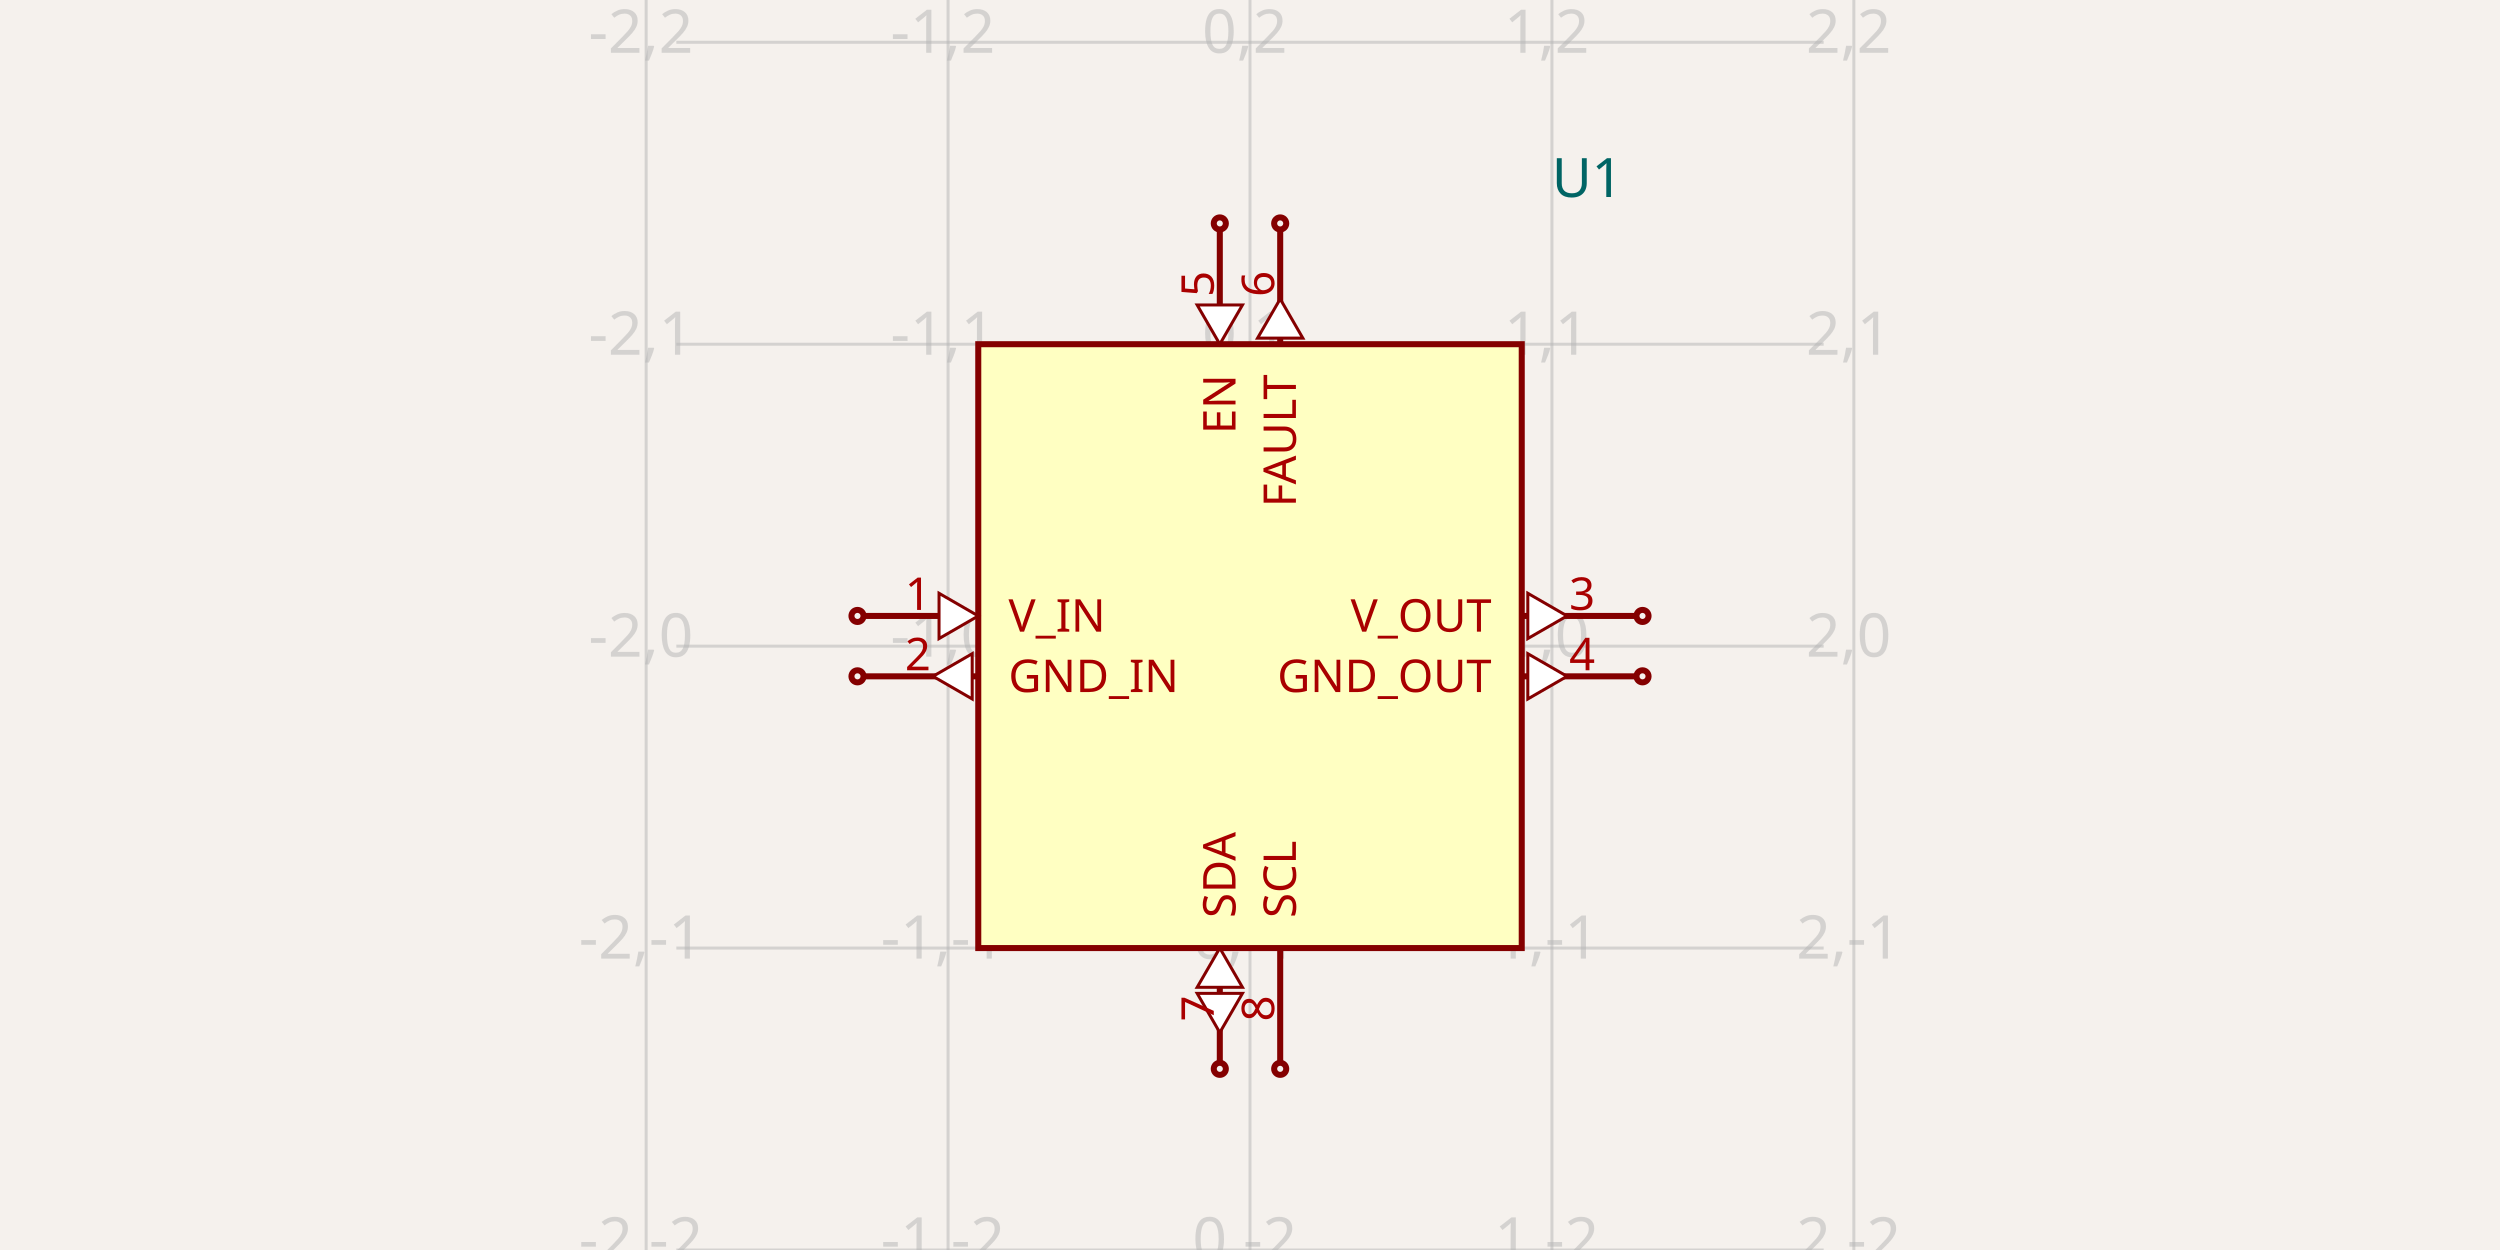
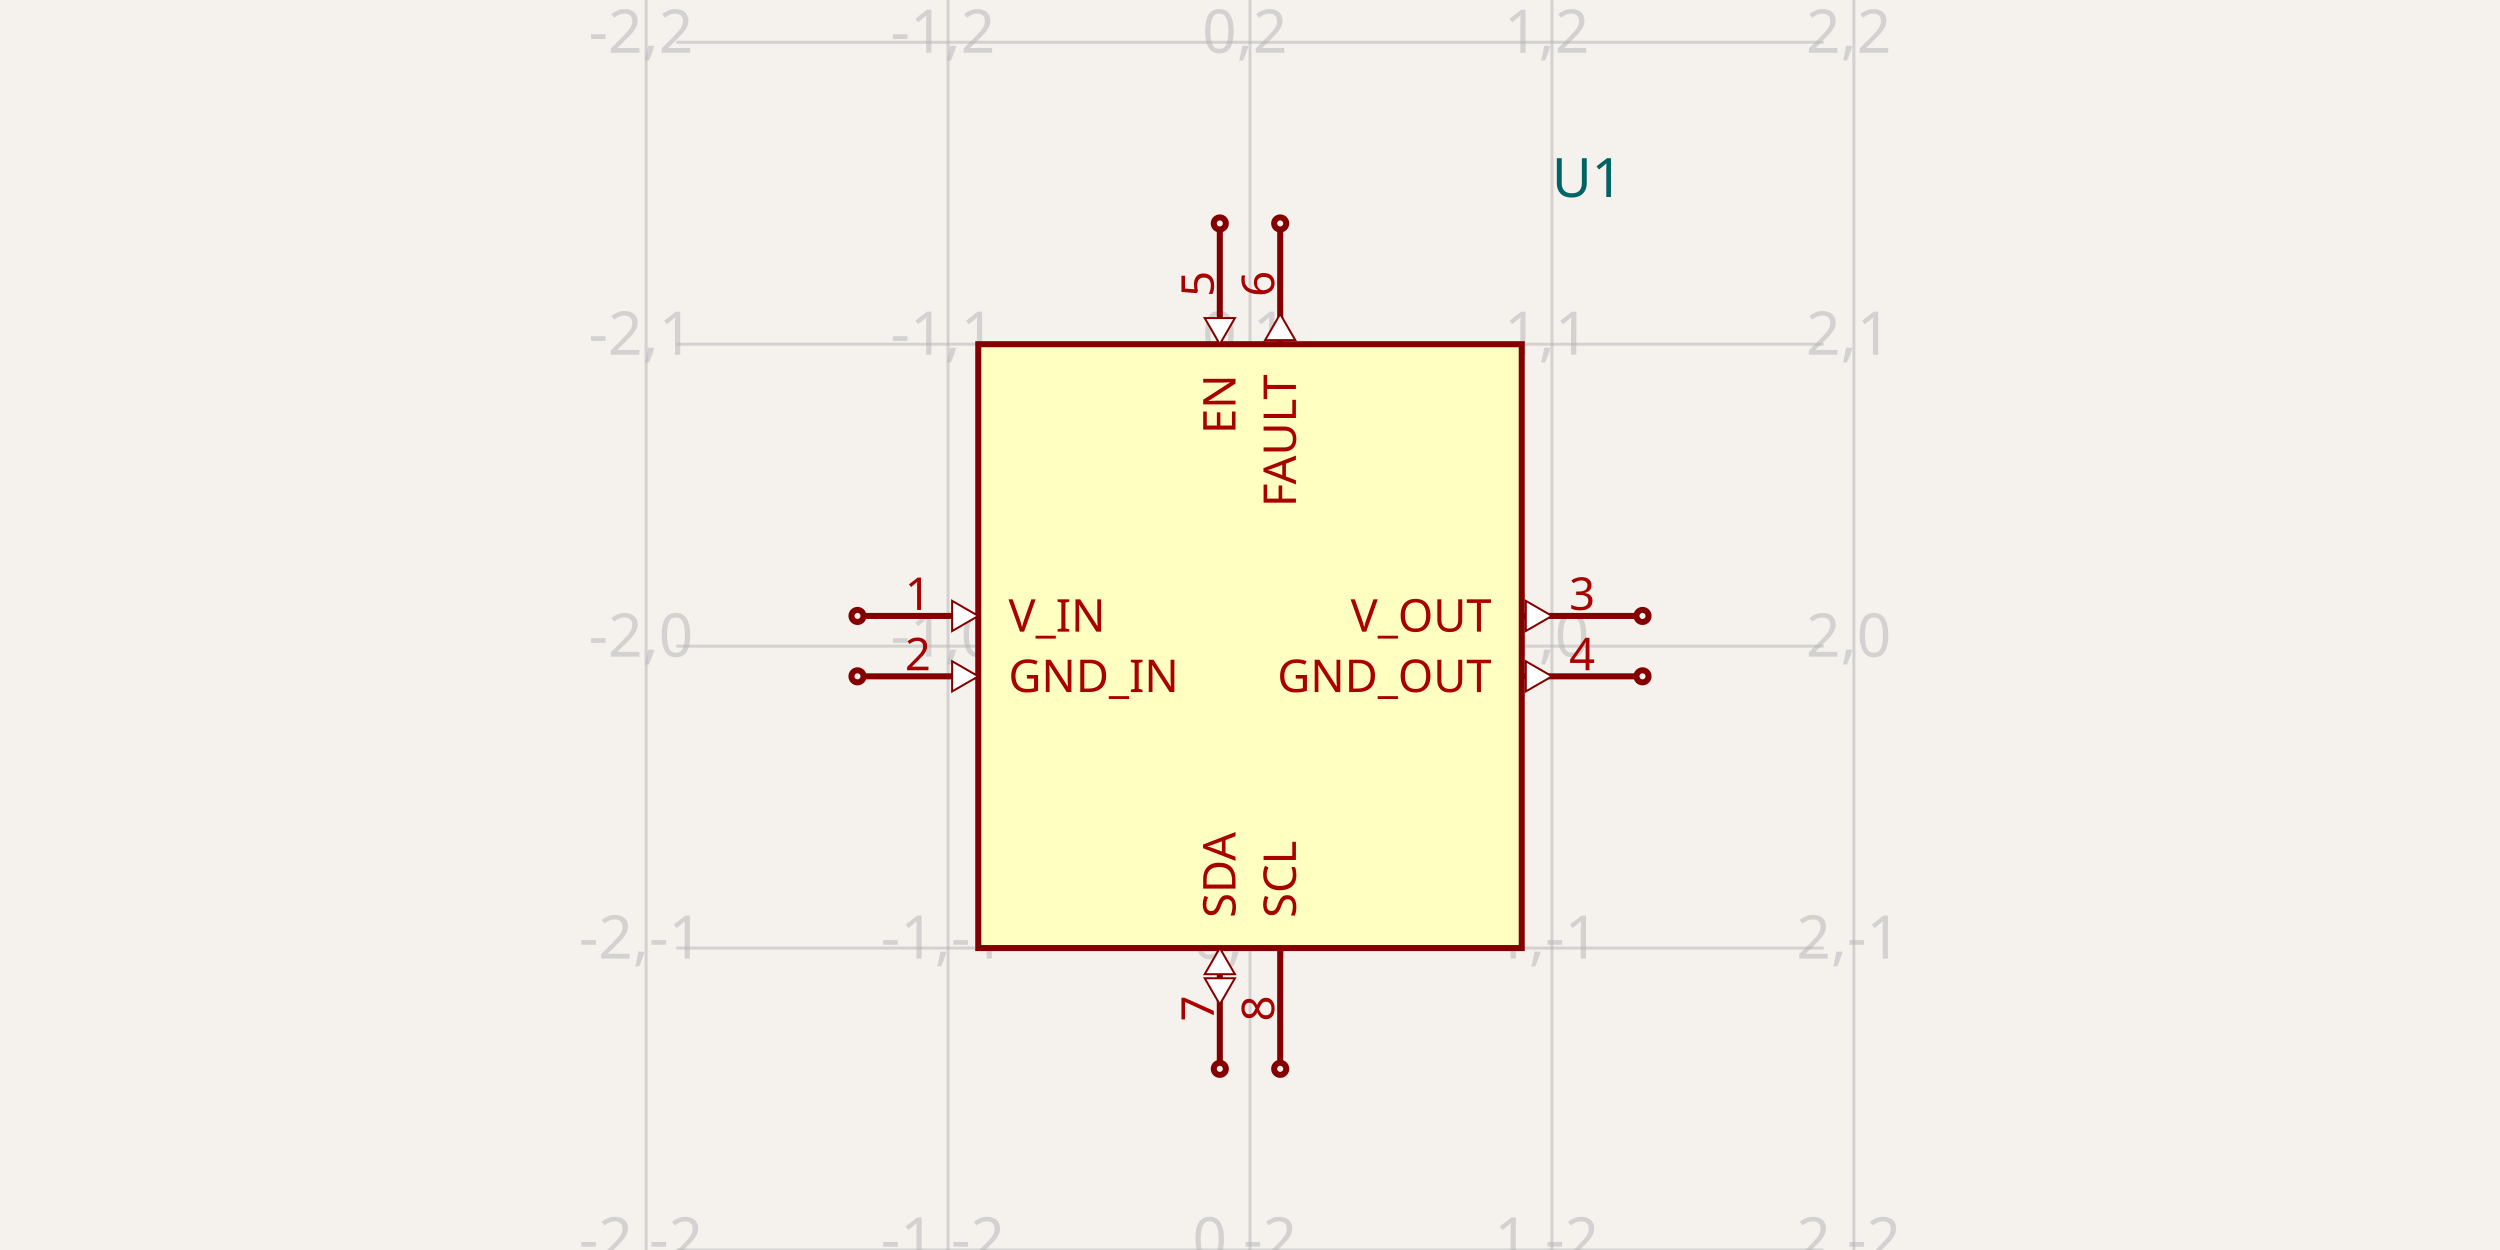
<svg xmlns="http://www.w3.org/2000/svg" width="1200" height="600" style="background-color: rgb(245, 241, 237)" data-real-to-screen-transform="matrix(144.9275362319,0,0,-144.9275362319,600,310.1449275362)" data-software-used-string="@tscircuit/core@0.0.687">
  <style>
              .boundary { fill: rgb(245, 241, 237); }
              .schematic-boundary { fill: none; stroke: #fff; }
              .component { fill: none; stroke: rgb(132, 0, 0); }
              .chip { fill: rgb(255, 255, 194); stroke: rgb(132, 0, 0); }
              .component-pin { fill: none; stroke: rgb(132, 0, 0); }
              /* Basic per-trace hover fallback */
              .trace:hover {
                filter: invert(1);
              }
              .trace:hover .trace-crossing-outline {
                opacity: 0;
              }
              .trace:hover .trace-junction {
                filter: invert(1);
              }
              /* Net-hover highlighting: when a trace or its overlays are hovered,
                 invert color for all traces (base + overlays) sharing the same
                 subcircuit connectivity key. Also hide crossing outline during hover. */
              
              .text { font-family: sans-serif; fill: rgb(0, 150, 0); }
              .pin-number { fill: rgb(169, 0, 0); }
              .port-label { fill: rgb(0, 100, 100); }
              .component-name { fill: rgb(0, 100, 100); }
            </style>
  <rect class="boundary" x="0" y="0" width="1200" height="600" />
  <g class="grid">
    <line x1="310.145" y1="600" x2="310.145" y2="-6.605205271625891e-11" stroke="rgb(181, 181, 181)" stroke-width="1.449" stroke-opacity="0.5" />
    <line x1="455.072" y1="600" x2="455.072" y2="-6.605205271625891e-11" stroke="rgb(181, 181, 181)" stroke-width="1.449" stroke-opacity="0.5" />
    <line x1="600" y1="600" x2="600" y2="-6.605205271625891e-11" stroke="rgb(181, 181, 181)" stroke-width="1.449" stroke-opacity="0.5" />
    <line x1="744.928" y1="600" x2="744.928" y2="-6.605205271625891e-11" stroke="rgb(181, 181, 181)" stroke-width="1.449" stroke-opacity="0.5" />
    <line x1="889.855" y1="600" x2="889.855" y2="-6.605205271625891e-11" stroke="rgb(181, 181, 181)" stroke-width="1.449" stroke-opacity="0.5" />
    <line x1="324.638" y1="600" x2="875.362" y2="600" stroke="rgb(181, 181, 181)" stroke-width="1.449" stroke-opacity="0.5" />
    <line x1="324.638" y1="455.072" x2="875.362" y2="455.072" stroke="rgb(181, 181, 181)" stroke-width="1.449" stroke-opacity="0.5" />
    <line x1="324.638" y1="310.145" x2="875.362" y2="310.145" stroke="rgb(181, 181, 181)" stroke-width="1.449" stroke-opacity="0.5" />
    <line x1="324.638" y1="165.217" x2="875.362" y2="165.217" stroke="rgb(181, 181, 181)" stroke-width="1.449" stroke-opacity="0.5" />
    <line x1="324.638" y1="20.29" x2="875.362" y2="20.29" stroke="rgb(181, 181, 181)" stroke-width="1.449" stroke-opacity="0.5" />
    <line x1="324.638" y1="-124.638" x2="875.362" y2="-124.638" stroke="rgb(181, 181, 181)" stroke-width="1.449" stroke-opacity="0.5" />
    <text x="307.645" y="595" fill="rgb(181, 181, 181)" font-size="28.986" fill-opacity="0.5" text-anchor="middle" dominant-baseline="middle" font-family="sans-serif">-2,-2</text>
    <text x="307.645" y="450.072" fill="rgb(181, 181, 181)" font-size="28.986" fill-opacity="0.5" text-anchor="middle" dominant-baseline="middle" font-family="sans-serif">-2,-1</text>
    <text x="307.645" y="305.145" fill="rgb(181, 181, 181)" font-size="28.986" fill-opacity="0.5" text-anchor="middle" dominant-baseline="middle" font-family="sans-serif">-2,0</text>
    <text x="307.645" y="160.217" fill="rgb(181, 181, 181)" font-size="28.986" fill-opacity="0.5" text-anchor="middle" dominant-baseline="middle" font-family="sans-serif">-2,1</text>
    <text x="307.645" y="15.29" fill="rgb(181, 181, 181)" font-size="28.986" fill-opacity="0.5" text-anchor="middle" dominant-baseline="middle" font-family="sans-serif">-2,2</text>
    <text x="307.645" y="-129.638" fill="rgb(181, 181, 181)" font-size="28.986" fill-opacity="0.5" text-anchor="middle" dominant-baseline="middle" font-family="sans-serif">-2,3</text>
    <text x="452.572" y="595" fill="rgb(181, 181, 181)" font-size="28.986" fill-opacity="0.5" text-anchor="middle" dominant-baseline="middle" font-family="sans-serif">-1,-2</text>
    <text x="452.572" y="450.072" fill="rgb(181, 181, 181)" font-size="28.986" fill-opacity="0.5" text-anchor="middle" dominant-baseline="middle" font-family="sans-serif">-1,-1</text>
    <text x="452.572" y="305.145" fill="rgb(181, 181, 181)" font-size="28.986" fill-opacity="0.5" text-anchor="middle" dominant-baseline="middle" font-family="sans-serif">-1,0</text>
    <text x="452.572" y="160.217" fill="rgb(181, 181, 181)" font-size="28.986" fill-opacity="0.5" text-anchor="middle" dominant-baseline="middle" font-family="sans-serif">-1,1</text>
    <text x="452.572" y="15.29" fill="rgb(181, 181, 181)" font-size="28.986" fill-opacity="0.5" text-anchor="middle" dominant-baseline="middle" font-family="sans-serif">-1,2</text>
    <text x="452.572" y="-129.638" fill="rgb(181, 181, 181)" font-size="28.986" fill-opacity="0.5" text-anchor="middle" dominant-baseline="middle" font-family="sans-serif">-1,3</text>
    <text x="597.5" y="595" fill="rgb(181, 181, 181)" font-size="28.986" fill-opacity="0.5" text-anchor="middle" dominant-baseline="middle" font-family="sans-serif">0,-2</text>
    <text x="597.5" y="450.072" fill="rgb(181, 181, 181)" font-size="28.986" fill-opacity="0.5" text-anchor="middle" dominant-baseline="middle" font-family="sans-serif">0,-1</text>
    <text x="597.5" y="305.145" fill="rgb(181, 181, 181)" font-size="28.986" fill-opacity="0.5" text-anchor="middle" dominant-baseline="middle" font-family="sans-serif">0,0</text>
    <text x="597.5" y="160.217" fill="rgb(181, 181, 181)" font-size="28.986" fill-opacity="0.5" text-anchor="middle" dominant-baseline="middle" font-family="sans-serif">0,1</text>
    <text x="597.5" y="15.29" fill="rgb(181, 181, 181)" font-size="28.986" fill-opacity="0.5" text-anchor="middle" dominant-baseline="middle" font-family="sans-serif">0,2</text>
    <text x="597.5" y="-129.638" fill="rgb(181, 181, 181)" font-size="28.986" fill-opacity="0.5" text-anchor="middle" dominant-baseline="middle" font-family="sans-serif">0,3</text>
    <text x="742.428" y="595" fill="rgb(181, 181, 181)" font-size="28.986" fill-opacity="0.5" text-anchor="middle" dominant-baseline="middle" font-family="sans-serif">1,-2</text>
    <text x="742.428" y="450.072" fill="rgb(181, 181, 181)" font-size="28.986" fill-opacity="0.5" text-anchor="middle" dominant-baseline="middle" font-family="sans-serif">1,-1</text>
    <text x="742.428" y="305.145" fill="rgb(181, 181, 181)" font-size="28.986" fill-opacity="0.5" text-anchor="middle" dominant-baseline="middle" font-family="sans-serif">1,0</text>
    <text x="742.428" y="160.217" fill="rgb(181, 181, 181)" font-size="28.986" fill-opacity="0.5" text-anchor="middle" dominant-baseline="middle" font-family="sans-serif">1,1</text>
    <text x="742.428" y="15.29" fill="rgb(181, 181, 181)" font-size="28.986" fill-opacity="0.5" text-anchor="middle" dominant-baseline="middle" font-family="sans-serif">1,2</text>
    <text x="742.428" y="-129.638" fill="rgb(181, 181, 181)" font-size="28.986" fill-opacity="0.5" text-anchor="middle" dominant-baseline="middle" font-family="sans-serif">1,3</text>
    <text x="887.355" y="595" fill="rgb(181, 181, 181)" font-size="28.986" fill-opacity="0.5" text-anchor="middle" dominant-baseline="middle" font-family="sans-serif">2,-2</text>
    <text x="887.355" y="450.072" fill="rgb(181, 181, 181)" font-size="28.986" fill-opacity="0.5" text-anchor="middle" dominant-baseline="middle" font-family="sans-serif">2,-1</text>
    <text x="887.355" y="305.145" fill="rgb(181, 181, 181)" font-size="28.986" fill-opacity="0.5" text-anchor="middle" dominant-baseline="middle" font-family="sans-serif">2,0</text>
    <text x="887.355" y="160.217" fill="rgb(181, 181, 181)" font-size="28.986" fill-opacity="0.5" text-anchor="middle" dominant-baseline="middle" font-family="sans-serif">2,1</text>
    <text x="887.355" y="15.29" fill="rgb(181, 181, 181)" font-size="28.986" fill-opacity="0.5" text-anchor="middle" dominant-baseline="middle" font-family="sans-serif">2,2</text>
    <text x="887.355" y="-129.638" fill="rgb(181, 181, 181)" font-size="28.986" fill-opacity="0.5" text-anchor="middle" dominant-baseline="middle" font-family="sans-serif">2,3</text>
  </g>
  <g data-circuit-json-type="schematic_component" data-schematic-component-id="schematic_component_0">
    <rect class="component chip" x="469.565" y="165.217" width="260.87" height="289.855" stroke-width="2.899px" fill="rgb(255, 255, 194)" stroke="rgb(132, 0, 0)" />
    <rect class="component-overlay" x="469.565" y="165.217" width="260.87" height="289.855" fill="transparent" />
    <text x="744.928" y="114.493" fill="#006464" text-anchor="start" dominant-baseline="middle" font-family="sans-serif" font-size="26.087px" transform="rotate(0, 744.9275, 114.4928)" />
    <text x="744.928" y="85.507" fill="#006464" text-anchor="start" dominant-baseline="middle" font-family="sans-serif" font-size="26.087px" transform="rotate(0, 744.9275, 85.50725)">U1</text>
    <line class="component-pin" x1="414.493" y1="295.652" x2="469.565" y2="295.652" stroke-width="2.899px" />
    <g data-schematic-port-id="source_port_0">
      <circle class="component-pin" cx="411.594" cy="295.652" r="2.899" stroke-width="2.899px" />
      <rect x="408.696" y="292.754" width="5.797" height="5.797" opacity="0" />
    </g>
-     <polygon points="469.565,295.652 450.739,306.522 450.739,284.783" fill="white" stroke="rgb(132, 0, 0)" stroke-width="1.449px" />
+     <polygon points="469.565,295.652 457.014,302.899 457.014,288.406" fill="white" stroke="rgb(132, 0, 0)" stroke-width="0.966px" />
    <text class="pin-number" x="440.58" y="292.754" style="font-family: sans-serif;" fill="rgb(169, 0, 0)" text-anchor="middle" dominant-baseline="auto" font-size="21.739px" transform="">1</text>
    <text class="pin-number" x="484.058" y="295.652" style="font-family: sans-serif;" fill="rgb(169, 0, 0)" text-anchor="start" dominant-baseline="middle" font-size="21.739px" transform="">V_IN</text>
    <line class="component-pin" x1="414.493" y1="324.638" x2="469.565" y2="324.638" stroke-width="2.899px" />
    <g data-schematic-port-id="source_port_1">
      <circle class="component-pin" cx="411.594" cy="324.638" r="2.899" stroke-width="2.899px" />
      <rect x="408.696" y="321.739" width="5.797" height="5.797" opacity="0" />
    </g>
-     <polygon points="447.826,324.638 466.653,313.768 466.653,335.507" fill="white" stroke="rgb(132, 0, 0)" stroke-width="1.449px" />
+     <polygon points="469.565,324.638 457.014,331.884 457.014,317.391" fill="white" stroke="rgb(132, 0, 0)" stroke-width="0.966px" />
    <text class="pin-number" x="440.58" y="321.739" style="font-family: sans-serif;" fill="rgb(169, 0, 0)" text-anchor="middle" dominant-baseline="auto" font-size="21.739px" transform="">2</text>
    <text class="pin-number" x="484.058" y="324.638" style="font-family: sans-serif;" fill="rgb(169, 0, 0)" text-anchor="start" dominant-baseline="middle" font-size="21.739px" transform="">GND_IN</text>
    <line class="component-pin" x1="785.507" y1="295.652" x2="730.435" y2="295.652" stroke-width="2.899px" />
    <g data-schematic-port-id="source_port_2">
      <circle class="component-pin" cx="788.406" cy="295.652" r="2.899" stroke-width="2.899px" />
      <rect x="785.507" y="292.754" width="5.797" height="5.797" opacity="0" />
    </g>
-     <polygon points="752.174,295.652 733.347,306.522 733.347,284.783" fill="white" stroke="rgb(132, 0, 0)" stroke-width="1.449px" />
+     <polygon points="744.928,295.652 732.376,302.899 732.376,288.406" fill="white" stroke="rgb(132, 0, 0)" stroke-width="0.966px" />
    <text class="pin-number" x="759.42" y="292.754" style="font-family: sans-serif;" fill="rgb(169, 0, 0)" text-anchor="middle" dominant-baseline="auto" font-size="21.739px" transform="">3</text>
    <text class="pin-number" x="715.942" y="295.652" style="font-family: sans-serif;" fill="rgb(169, 0, 0)" text-anchor="end" dominant-baseline="middle" font-size="21.739px" transform="">V_OUT</text>
    <line class="component-pin" x1="785.507" y1="324.638" x2="730.435" y2="324.638" stroke-width="2.899px" />
    <g data-schematic-port-id="source_port_3">
      <circle class="component-pin" cx="788.406" cy="324.638" r="2.899" stroke-width="2.899px" />
      <rect x="785.507" y="321.739" width="5.797" height="5.797" opacity="0" />
    </g>
-     <polygon points="752.174,324.638 733.347,335.507 733.347,313.768" fill="white" stroke="rgb(132, 0, 0)" stroke-width="1.449px" />
+     <polygon points="744.928,324.638 732.376,331.884 732.376,317.391" fill="white" stroke="rgb(132, 0, 0)" stroke-width="0.966px" />
    <text class="pin-number" x="759.42" y="321.739" style="font-family: sans-serif;" fill="rgb(169, 0, 0)" text-anchor="middle" dominant-baseline="auto" font-size="21.739px" transform="">4</text>
    <text class="pin-number" x="715.942" y="324.638" style="font-family: sans-serif;" fill="rgb(169, 0, 0)" text-anchor="end" dominant-baseline="middle" font-size="21.739px" transform="">GND_OUT</text>
    <line class="component-pin" x1="585.507" y1="110.145" x2="585.507" y2="165.217" stroke-width="2.899px" />
    <g data-schematic-port-id="source_port_4">
      <circle class="component-pin" cx="585.507" cy="107.246" r="2.899" stroke-width="2.899px" />
      <rect x="582.609" y="104.348" width="5.797" height="5.797" opacity="0" />
    </g>
-     <polygon points="585.507,165.217 574.638,146.391 596.377,146.391" fill="white" stroke="rgb(132, 0, 0)" stroke-width="1.449px" />
+     <polygon points="585.507,165.217 578.261,152.666 592.754,152.666" fill="white" stroke="rgb(132, 0, 0)" stroke-width="0.966px" />
    <text class="pin-number" x="582.609" y="136.232" style="font-family: sans-serif;" fill="rgb(169, 0, 0)" text-anchor="middle" dominant-baseline="auto" font-size="21.739px" transform="rotate(-90 582.6087 136.2319)">5</text>
    <text class="pin-number" x="585.507" y="179.71" style="font-family: sans-serif;" fill="rgb(169, 0, 0)" text-anchor="end" dominant-baseline="middle" font-size="21.739px" transform="rotate(-90 585.5072 179.7101)">EN</text>
    <line class="component-pin" x1="614.493" y1="110.145" x2="614.493" y2="165.217" stroke-width="2.899px" />
    <g data-schematic-port-id="source_port_5">
      <circle class="component-pin" cx="614.493" cy="107.246" r="2.899" stroke-width="2.899px" />
      <rect x="611.594" y="104.348" width="5.797" height="5.797" opacity="0" />
    </g>
-     <polygon points="614.493,143.478 625.362,162.305 603.623,162.305" fill="white" stroke="rgb(132, 0, 0)" stroke-width="1.449px" />
+     <polygon points="614.493,150.725 621.739,163.276 607.246,163.276" fill="white" stroke="rgb(132, 0, 0)" stroke-width="0.966px" />
    <text class="pin-number" x="611.594" y="136.232" style="font-family: sans-serif;" fill="rgb(169, 0, 0)" text-anchor="middle" dominant-baseline="auto" font-size="21.739px" transform="rotate(-90 611.5942 136.2319)">6</text>
    <text class="pin-number" x="614.493" y="179.71" style="font-family: sans-serif;" fill="rgb(169, 0, 0)" text-anchor="end" dominant-baseline="middle" font-size="21.739px" transform="rotate(-90 614.4928 179.7101)">FAULT</text>
    <line class="component-pin" x1="585.507" y1="510.145" x2="585.507" y2="455.072" stroke-width="2.899px" />
    <g data-schematic-port-id="source_port_6">
      <circle class="component-pin" cx="585.507" cy="513.043" r="2.899" stroke-width="2.899px" />
      <rect x="582.609" y="510.145" width="5.797" height="5.797" opacity="0" />
    </g>
-     <polygon points="585.507,455.072 596.377,473.899 574.638,473.899" fill="white" stroke="rgb(132, 0, 0)" stroke-width="1.449px" />
-     <polygon points="585.507,495.638 574.638,476.812 596.377,476.812" fill="white" stroke="rgb(132, 0, 0)" stroke-width="1.449px" />
+     <polygon points="585.507,455.072 592.754,467.624 578.261,467.624" fill="white" stroke="rgb(132, 0, 0)" stroke-width="0.966px" />
+     <polygon points="585.507,482.116 578.261,469.565 592.754,469.565" fill="white" stroke="rgb(132, 0, 0)" stroke-width="0.966px" />
    <text class="pin-number" x="582.609" y="484.058" style="font-family: sans-serif;" fill="rgb(169, 0, 0)" text-anchor="middle" dominant-baseline="auto" font-size="21.739px" transform="rotate(-90 582.6087 484.058)">7</text>
    <text class="pin-number" x="585.507" y="440.58" style="font-family: sans-serif;" fill="rgb(169, 0, 0)" text-anchor="start" dominant-baseline="middle" font-size="21.739px" transform="rotate(-90 585.5072 440.5797)">SDA</text>
    <line class="component-pin" x1="614.493" y1="510.145" x2="614.493" y2="455.072" stroke-width="2.899px" />
    <g data-schematic-port-id="source_port_7">
      <circle class="component-pin" cx="614.493" cy="513.043" r="2.899" stroke-width="2.899px" />
      <rect x="611.594" y="510.145" width="5.797" height="5.797" opacity="0" />
    </g>
    <text class="pin-number" x="611.594" y="484.058" style="font-family: sans-serif;" fill="rgb(169, 0, 0)" text-anchor="middle" dominant-baseline="auto" font-size="21.739px" transform="rotate(-90 611.5942 484.058)">8</text>
    <text class="pin-number" x="614.493" y="440.58" style="font-family: sans-serif;" fill="rgb(169, 0, 0)" text-anchor="start" dominant-baseline="middle" font-size="21.739px" transform="rotate(-90 614.4928 440.5797)">SCL</text>
  </g>
  <g class="schematic-port-hover" data-schematic-port-id="source_port_0">
    <circle cx="411.594" cy="295.652" r="5.797" fill="red" opacity="0" />
  </g>
  <g class="schematic-port-hover" data-schematic-port-id="source_port_1">
    <circle cx="411.594" cy="324.638" r="5.797" fill="red" opacity="0" />
  </g>
  <g class="schematic-port-hover" data-schematic-port-id="source_port_2">
    <circle cx="788.406" cy="295.652" r="5.797" fill="red" opacity="0" />
  </g>
  <g class="schematic-port-hover" data-schematic-port-id="source_port_3">
    <circle cx="788.406" cy="324.638" r="5.797" fill="red" opacity="0" />
  </g>
  <g class="schematic-port-hover" data-schematic-port-id="source_port_4">
    <circle cx="585.507" cy="107.246" r="5.797" fill="red" opacity="0" />
  </g>
  <g class="schematic-port-hover" data-schematic-port-id="source_port_5">
    <circle cx="614.493" cy="107.246" r="5.797" fill="red" opacity="0" />
  </g>
  <g class="schematic-port-hover" data-schematic-port-id="source_port_6">
    <circle cx="585.507" cy="513.043" r="5.797" fill="red" opacity="0" />
  </g>
  <g class="schematic-port-hover" data-schematic-port-id="source_port_7">
    <circle cx="614.493" cy="513.043" r="5.797" fill="red" opacity="0" />
  </g>
</svg>
